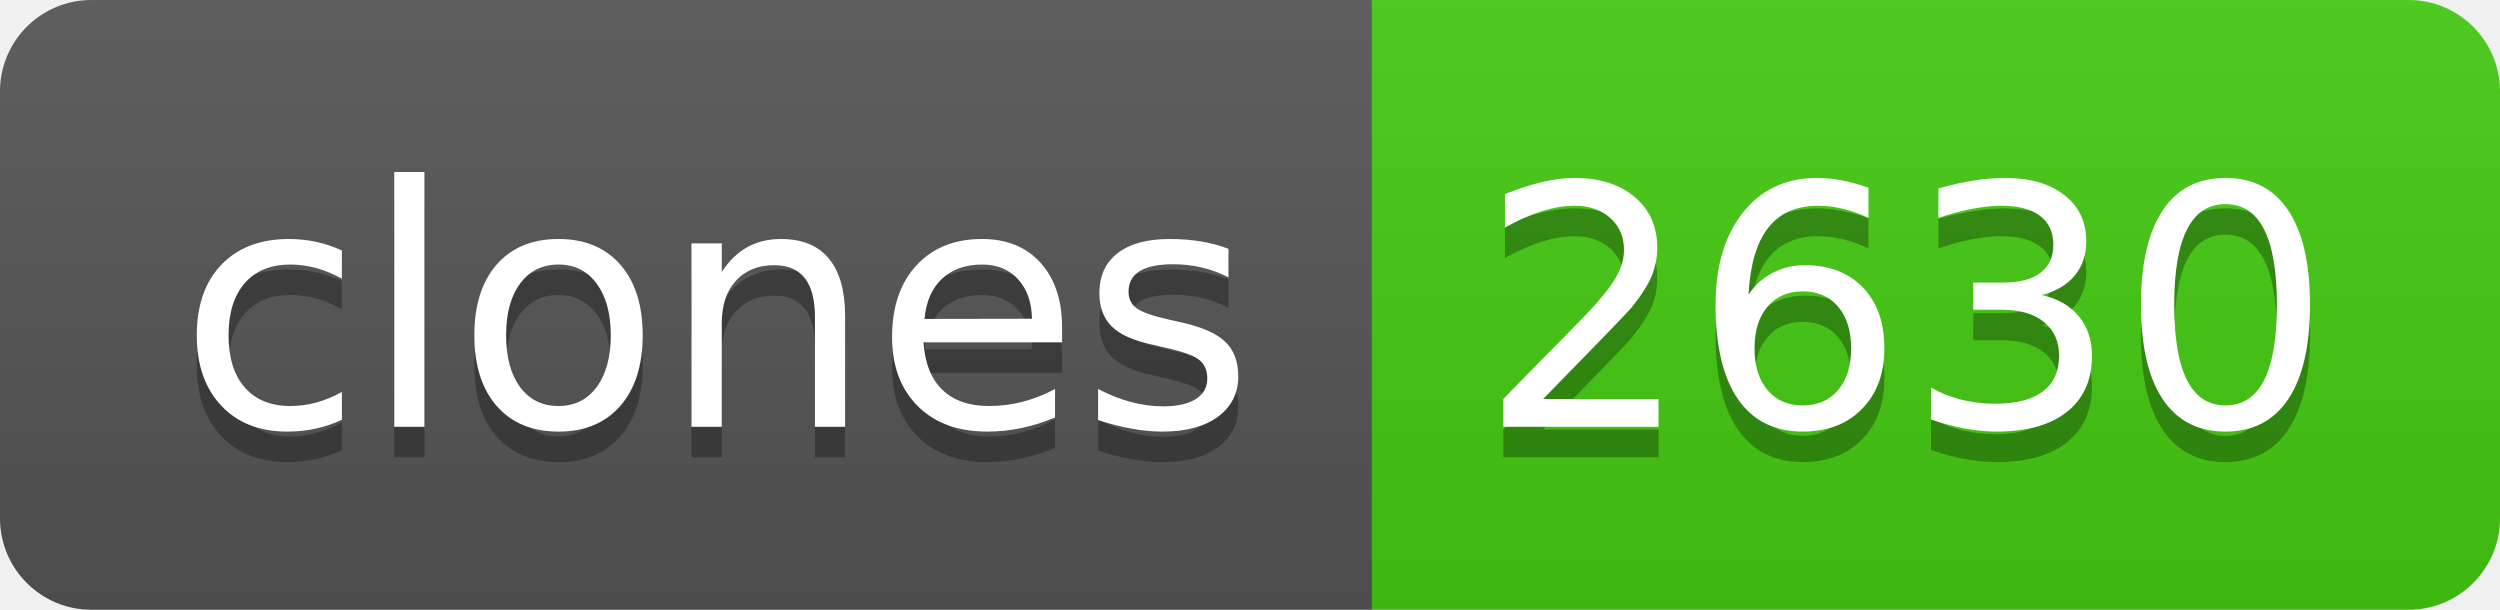
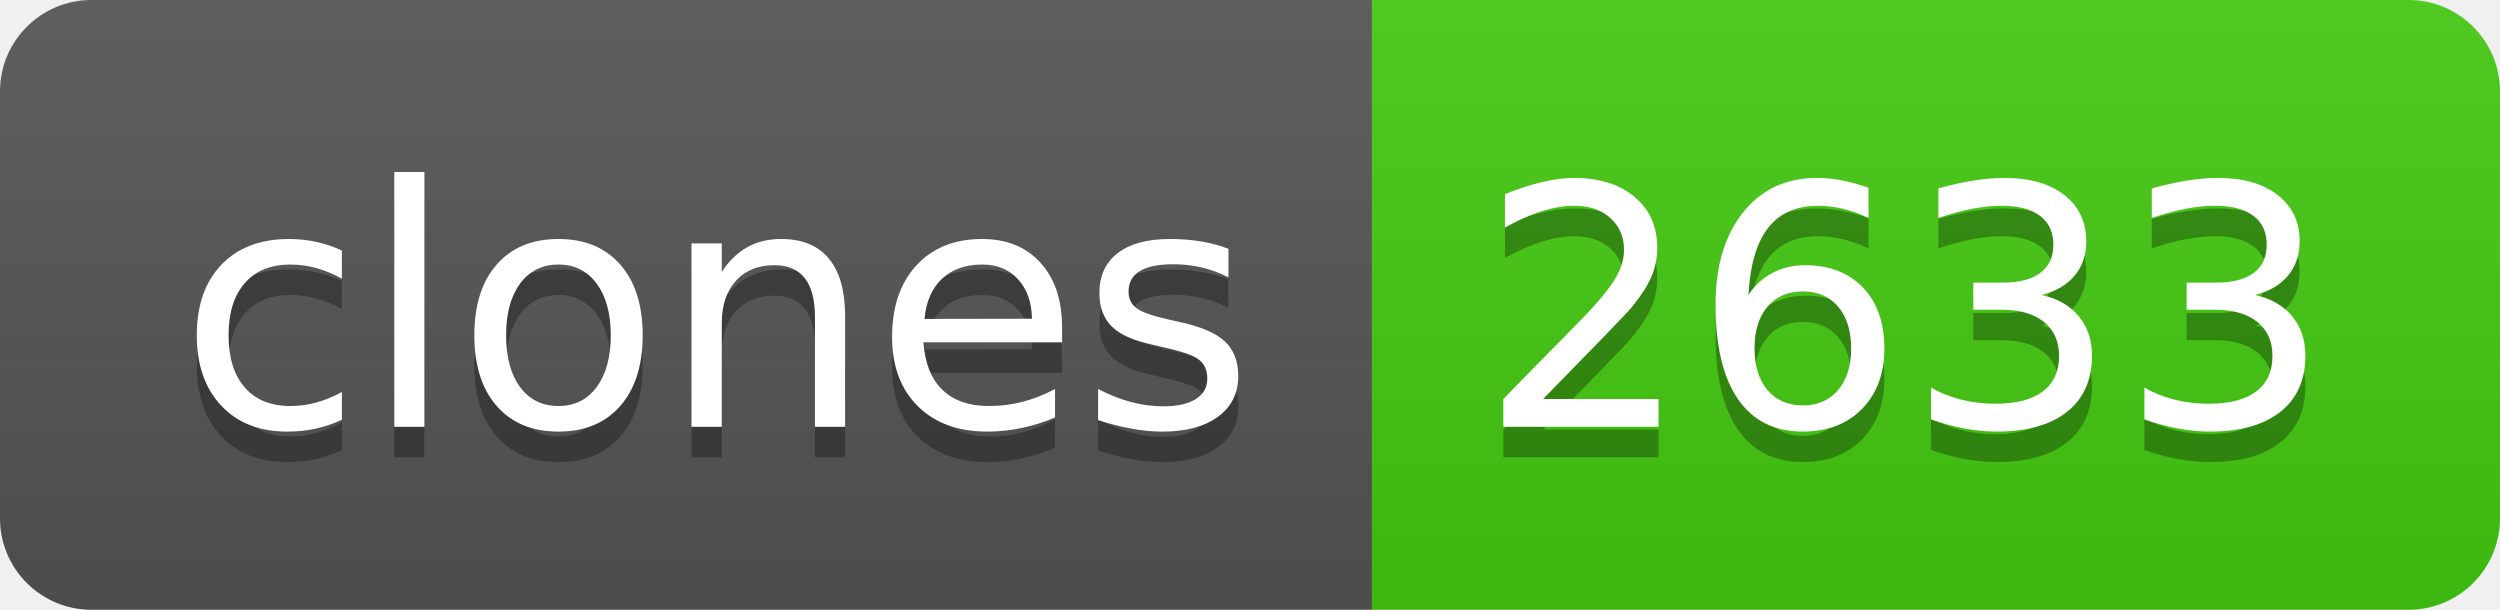
- <svg xmlns="http://www.w3.org/2000/svg" width="82" height="20" role="img" aria-label="clones: 2630">
+ <svg xmlns="http://www.w3.org/2000/svg" width="82" height="20" role="img" aria-label="clones: 2633">
  <linearGradient id="s" x2="0" y2="100%">
    <stop offset="0" stop-color="#bbb" stop-opacity=".1" />
    <stop offset="1" stop-opacity=".1" />
  </linearGradient>
  <clipPath id="r">
    <rect width="82" height="20" rx="3" fill="#fff" />
  </clipPath>
  <g clip-path="url(#r)">
    <rect width="45" height="20" fill="#555" />
    <rect x="45" width="37" height="20" fill="#4c1" />
    <rect width="82" height="20" fill="url(#s)" />
  </g>
  <g fill="#fff" text-anchor="middle" font-family="Verdana,Geneva,DejaVu Sans,sans-serif" text-rendering="geometricPrecision" font-size="110">
    <text aria-hidden="true" x="235" y="150" fill="#010101" fill-opacity=".3" transform="scale(.1)" textLength="350">clones</text>
    <text x="235" y="140" transform="scale(.1)" fill="#fff" textLength="350">clones</text>
-     <text aria-hidden="true" x="625" y="150" fill="#010101" fill-opacity=".3" transform="scale(.1)" textLength="270">2630</text>
-     <text x="625" y="140" transform="scale(.1)" fill="#fff" textLength="270">2630</text>
+     <text aria-hidden="true" x="625" y="150" fill="#010101" fill-opacity=".3" transform="scale(.1)" textLength="270">2633</text>
+     <text x="625" y="140" transform="scale(.1)" fill="#fff" textLength="270">2633</text>
  </g>
</svg>
